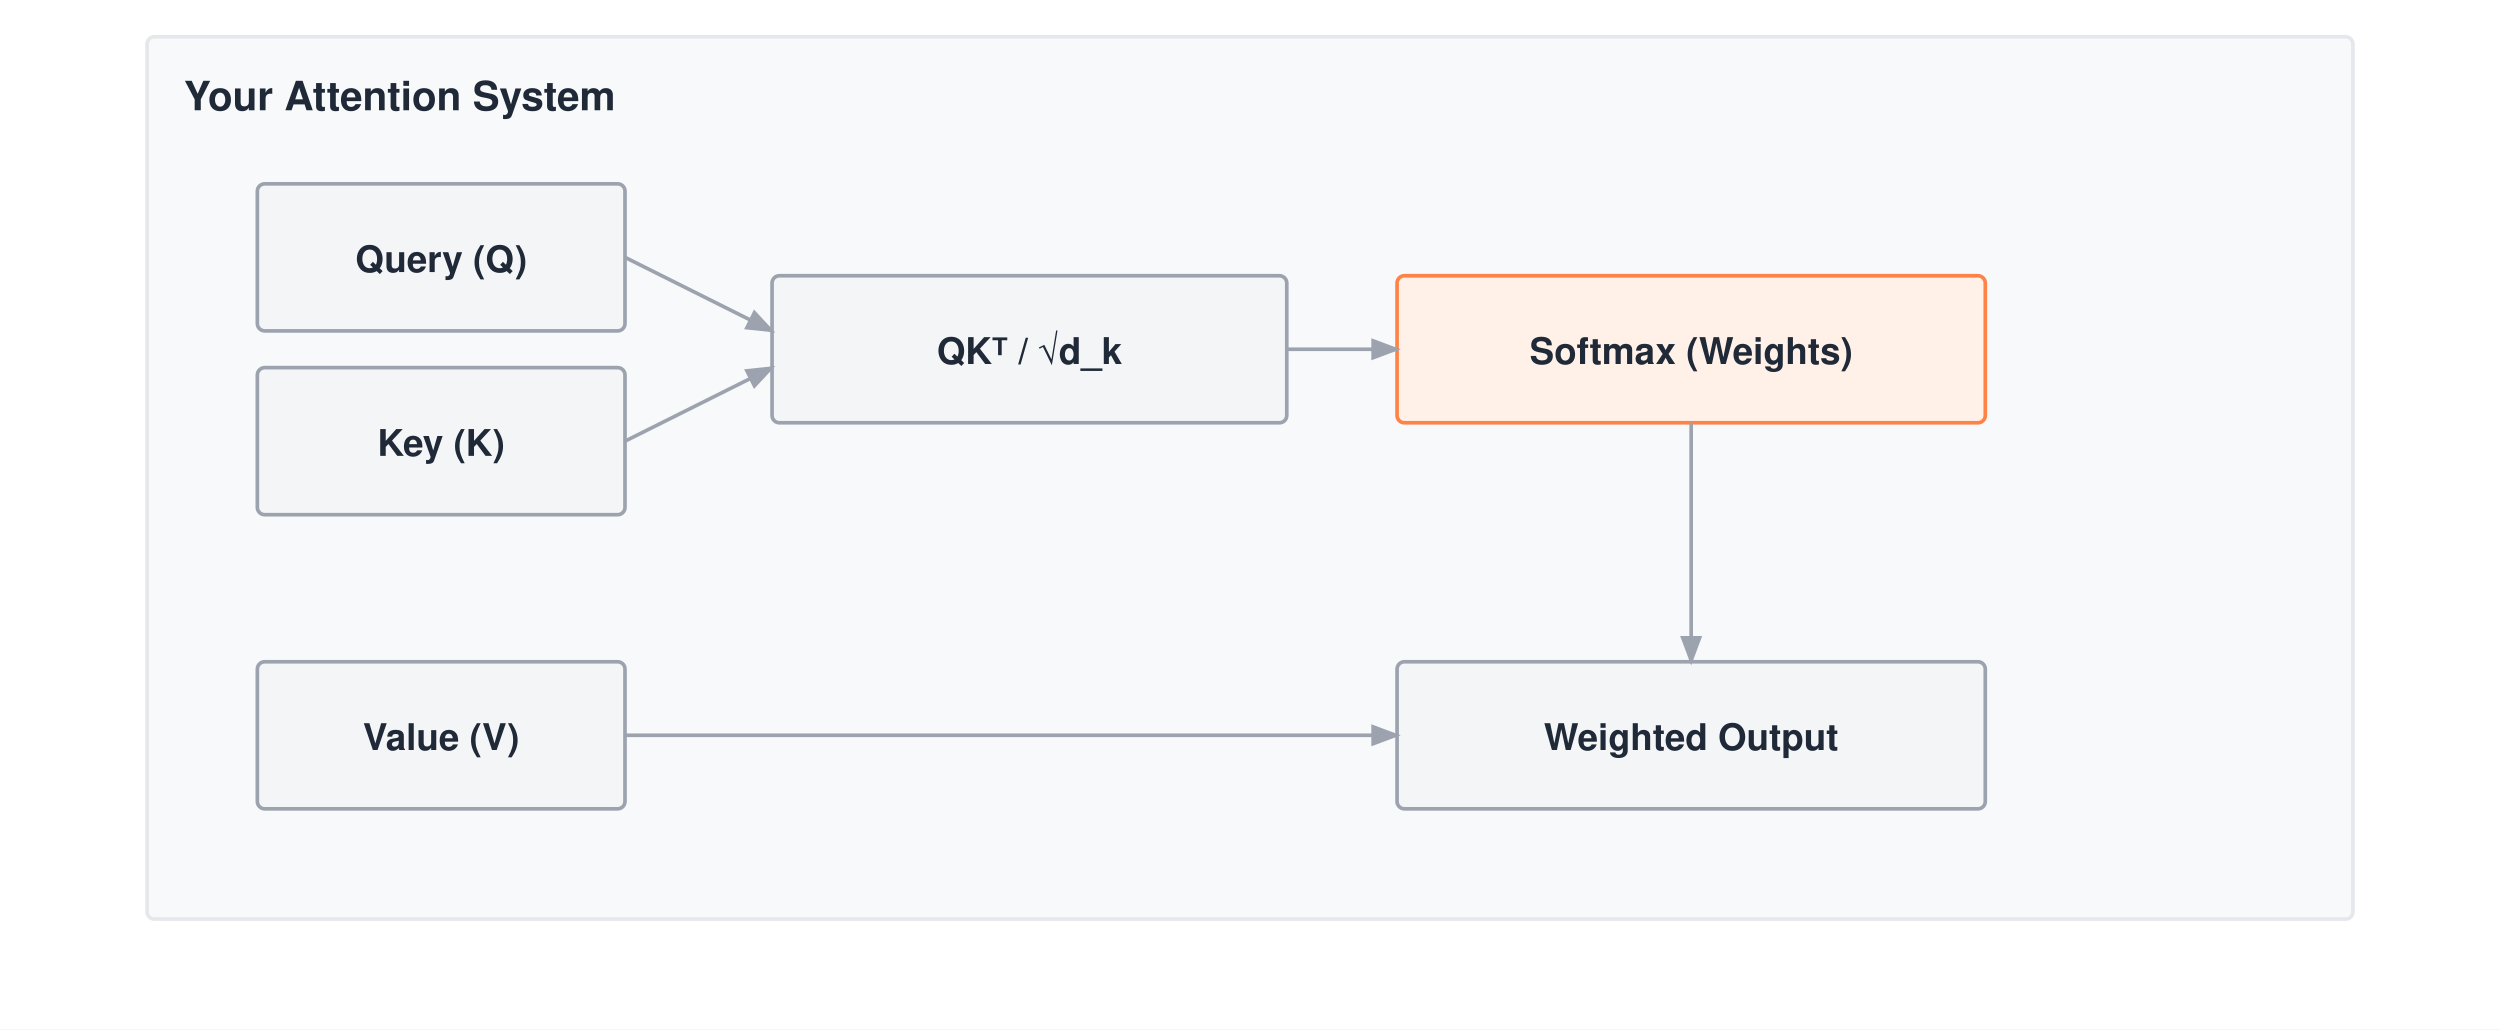
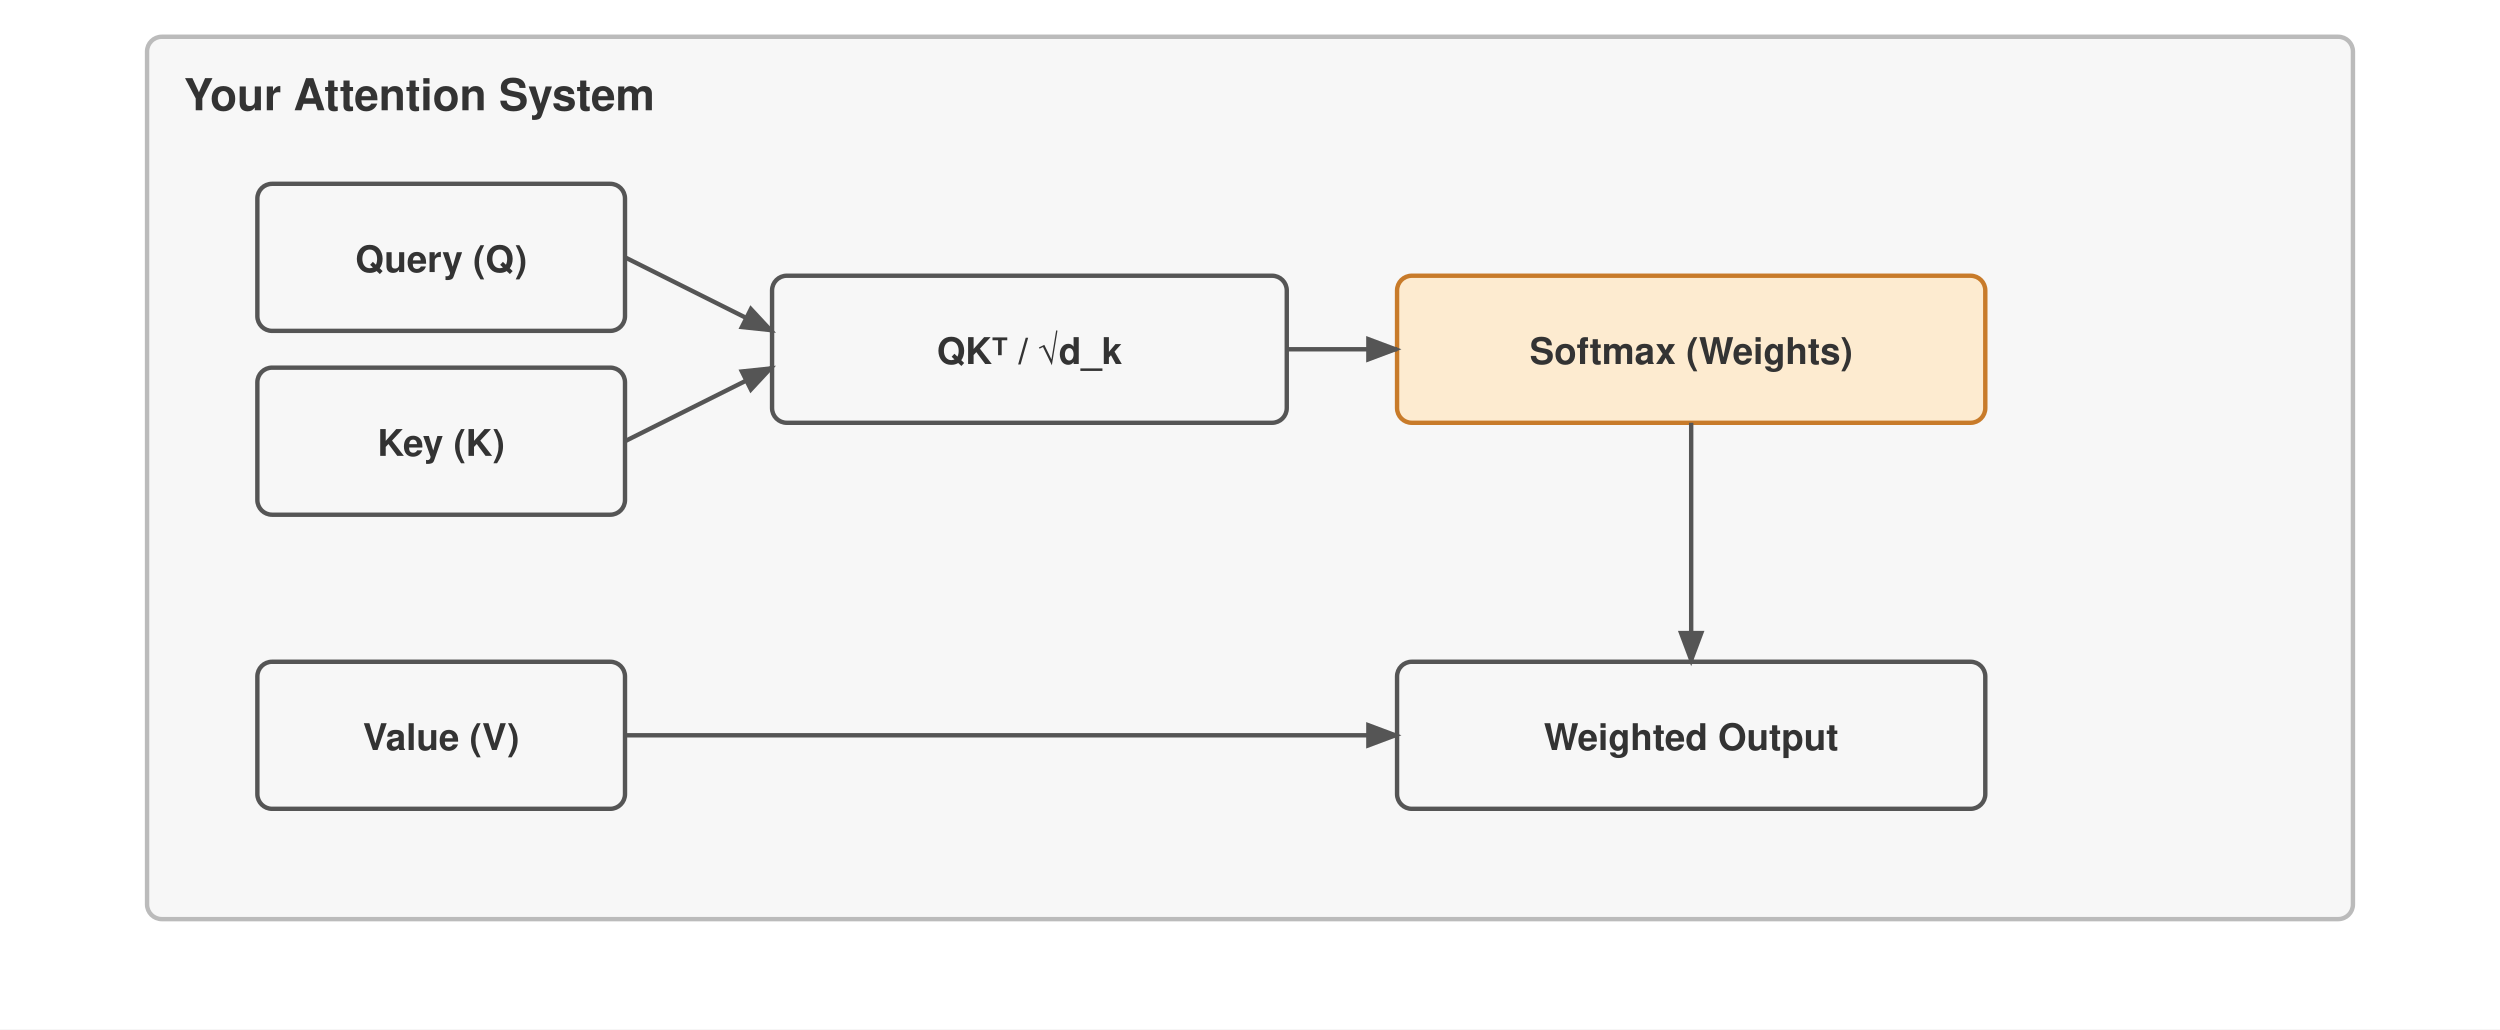
<svg xmlns="http://www.w3.org/2000/svg" viewBox="0 0 680 280" font-family="Helvetica Neue, Helvetica, Arial, sans-serif">
  <rect width="680" height="280" fill="#ffffff" />
  <defs>
    <marker id="arrow" markerWidth="8" markerHeight="6" refX="7" refY="3" orient="auto">
-       <path d="M0,0 L8,3 L0,6 Z" fill="#9ca3af" />
+       <path d="M0,0 L8,3 L0,6 Z" fill="#555" />
    </marker>
  </defs>
  <g transform="translate(0,-50)">
-     <rect x="40" y="60" width="600" height="240" fill="#f8f9fa" stroke="#e5e7eb" stroke-width="1" rx="2" />
-     <text x="50" y="80" font-size="11" font-weight="700" fill="#1f2937">Your Attention System</text>
-     <rect x="70" y="100" width="100" height="40" fill="#f4f5f7" stroke="#9ca3af" stroke-width="1" rx="2" />
-     <text x="120.0" y="124.0" text-anchor="middle" font-size="10" font-weight="700" fill="#1f2937">Query (Q)</text>
-     <rect x="70" y="150" width="100" height="40" fill="#f4f5f7" stroke="#9ca3af" stroke-width="1" rx="2" />
-     <text x="120.0" y="174.0" text-anchor="middle" font-size="10" font-weight="700" fill="#1f2937">Key (K)</text>
-     <rect x="70" y="230" width="100" height="40" fill="#f4f5f7" stroke="#9ca3af" stroke-width="1" rx="2" />
-     <text x="120.0" y="254.0" text-anchor="middle" font-size="10" font-weight="700" fill="#1f2937">Value (V)</text>
-     <rect x="210" y="125" width="140" height="40" fill="#f4f5f7" stroke="#9ca3af" stroke-width="1" rx="2" />
-     <text x="280.0" y="149.0" text-anchor="middle" font-size="10" font-weight="700" fill="#1f2937">QKᵀ / √d_k</text>
-     <rect x="380" y="125" width="160" height="40" fill="#fff1e8" stroke="#ff8246" stroke-width="1" rx="2" />
-     <text x="460.0" y="149.0" text-anchor="middle" font-size="10" font-weight="700" fill="#1f2937">Softmax (Weights)</text>
-     <rect x="380" y="230" width="160" height="40" fill="#f4f5f7" stroke="#9ca3af" stroke-width="1" rx="2" />
-     <text x="460.0" y="254.0" text-anchor="middle" font-size="10" font-weight="700" fill="#1f2937">Weighted Output</text>
-     <path d="M170 120 L210 140" stroke="#9ca3af" stroke-width="1" fill="none" marker-end="url(#arrow)" />
-     <path d="M170 170 L210 150" stroke="#9ca3af" stroke-width="1" fill="none" marker-end="url(#arrow)" />
-     <path d="M350 145 H380" stroke="#9ca3af" stroke-width="1" fill="none" marker-end="url(#arrow)" />
-     <path d="M460 165 V230" stroke="#9ca3af" stroke-width="1" fill="none" marker-end="url(#arrow)" />
-     <path d="M170 250 H380" stroke="#9ca3af" stroke-width="1" fill="none" marker-end="url(#arrow)" />
+     <rect x="40" y="60" width="600" height="240" fill="#f7f7f7" stroke="#bbb" stroke-width="1.2" rx="4" />
+     <text x="50" y="80" font-size="12" font-weight="700" fill="#333">Your Attention System</text>
+     <rect x="70" y="100" width="100" height="40" fill="#f7f7f7" stroke="#555" stroke-width="1.2" rx="4" />
+     <text x="120.0" y="124.0" text-anchor="middle" font-size="10" font-weight="700" fill="#333">Query (Q)</text>
+     <rect x="70" y="150" width="100" height="40" fill="#f7f7f7" stroke="#555" stroke-width="1.2" rx="4" />
+     <text x="120.0" y="174.0" text-anchor="middle" font-size="10" font-weight="700" fill="#333">Key (K)</text>
+     <rect x="70" y="230" width="100" height="40" fill="#f7f7f7" stroke="#555" stroke-width="1.2" rx="4" />
+     <text x="120.0" y="254.0" text-anchor="middle" font-size="10" font-weight="700" fill="#333">Value (V)</text>
+     <rect x="210" y="125" width="140" height="40" fill="#f7f7f7" stroke="#555" stroke-width="1.2" rx="4" />
+     <text x="280.0" y="149.0" text-anchor="middle" font-size="10" font-weight="700" fill="#333">QKᵀ / √d_k</text>
+     <rect x="380" y="125" width="160" height="40" fill="#fdebd0" stroke="#c87b2a" stroke-width="1.2" rx="4" />
+     <text x="460.0" y="149.0" text-anchor="middle" font-size="10" font-weight="700" fill="#333">Softmax (Weights)</text>
+     <rect x="380" y="230" width="160" height="40" fill="#f7f7f7" stroke="#555" stroke-width="1.2" rx="4" />
+     <text x="460.0" y="254.0" text-anchor="middle" font-size="10" font-weight="700" fill="#333">Weighted Output</text>
+     <path d="M170 120 L210 140" stroke="#555" stroke-width="1.2" fill="none" marker-end="url(#arrow)" />
+     <path d="M170 170 L210 150" stroke="#555" stroke-width="1.2" fill="none" marker-end="url(#arrow)" />
+     <path d="M350 145 H380" stroke="#555" stroke-width="1.2" fill="none" marker-end="url(#arrow)" />
+     <path d="M460 165 V230" stroke="#555" stroke-width="1.2" fill="none" marker-end="url(#arrow)" />
+     <path d="M170 250 H380" stroke="#555" stroke-width="1.2" fill="none" marker-end="url(#arrow)" />
  </g>
</svg>
